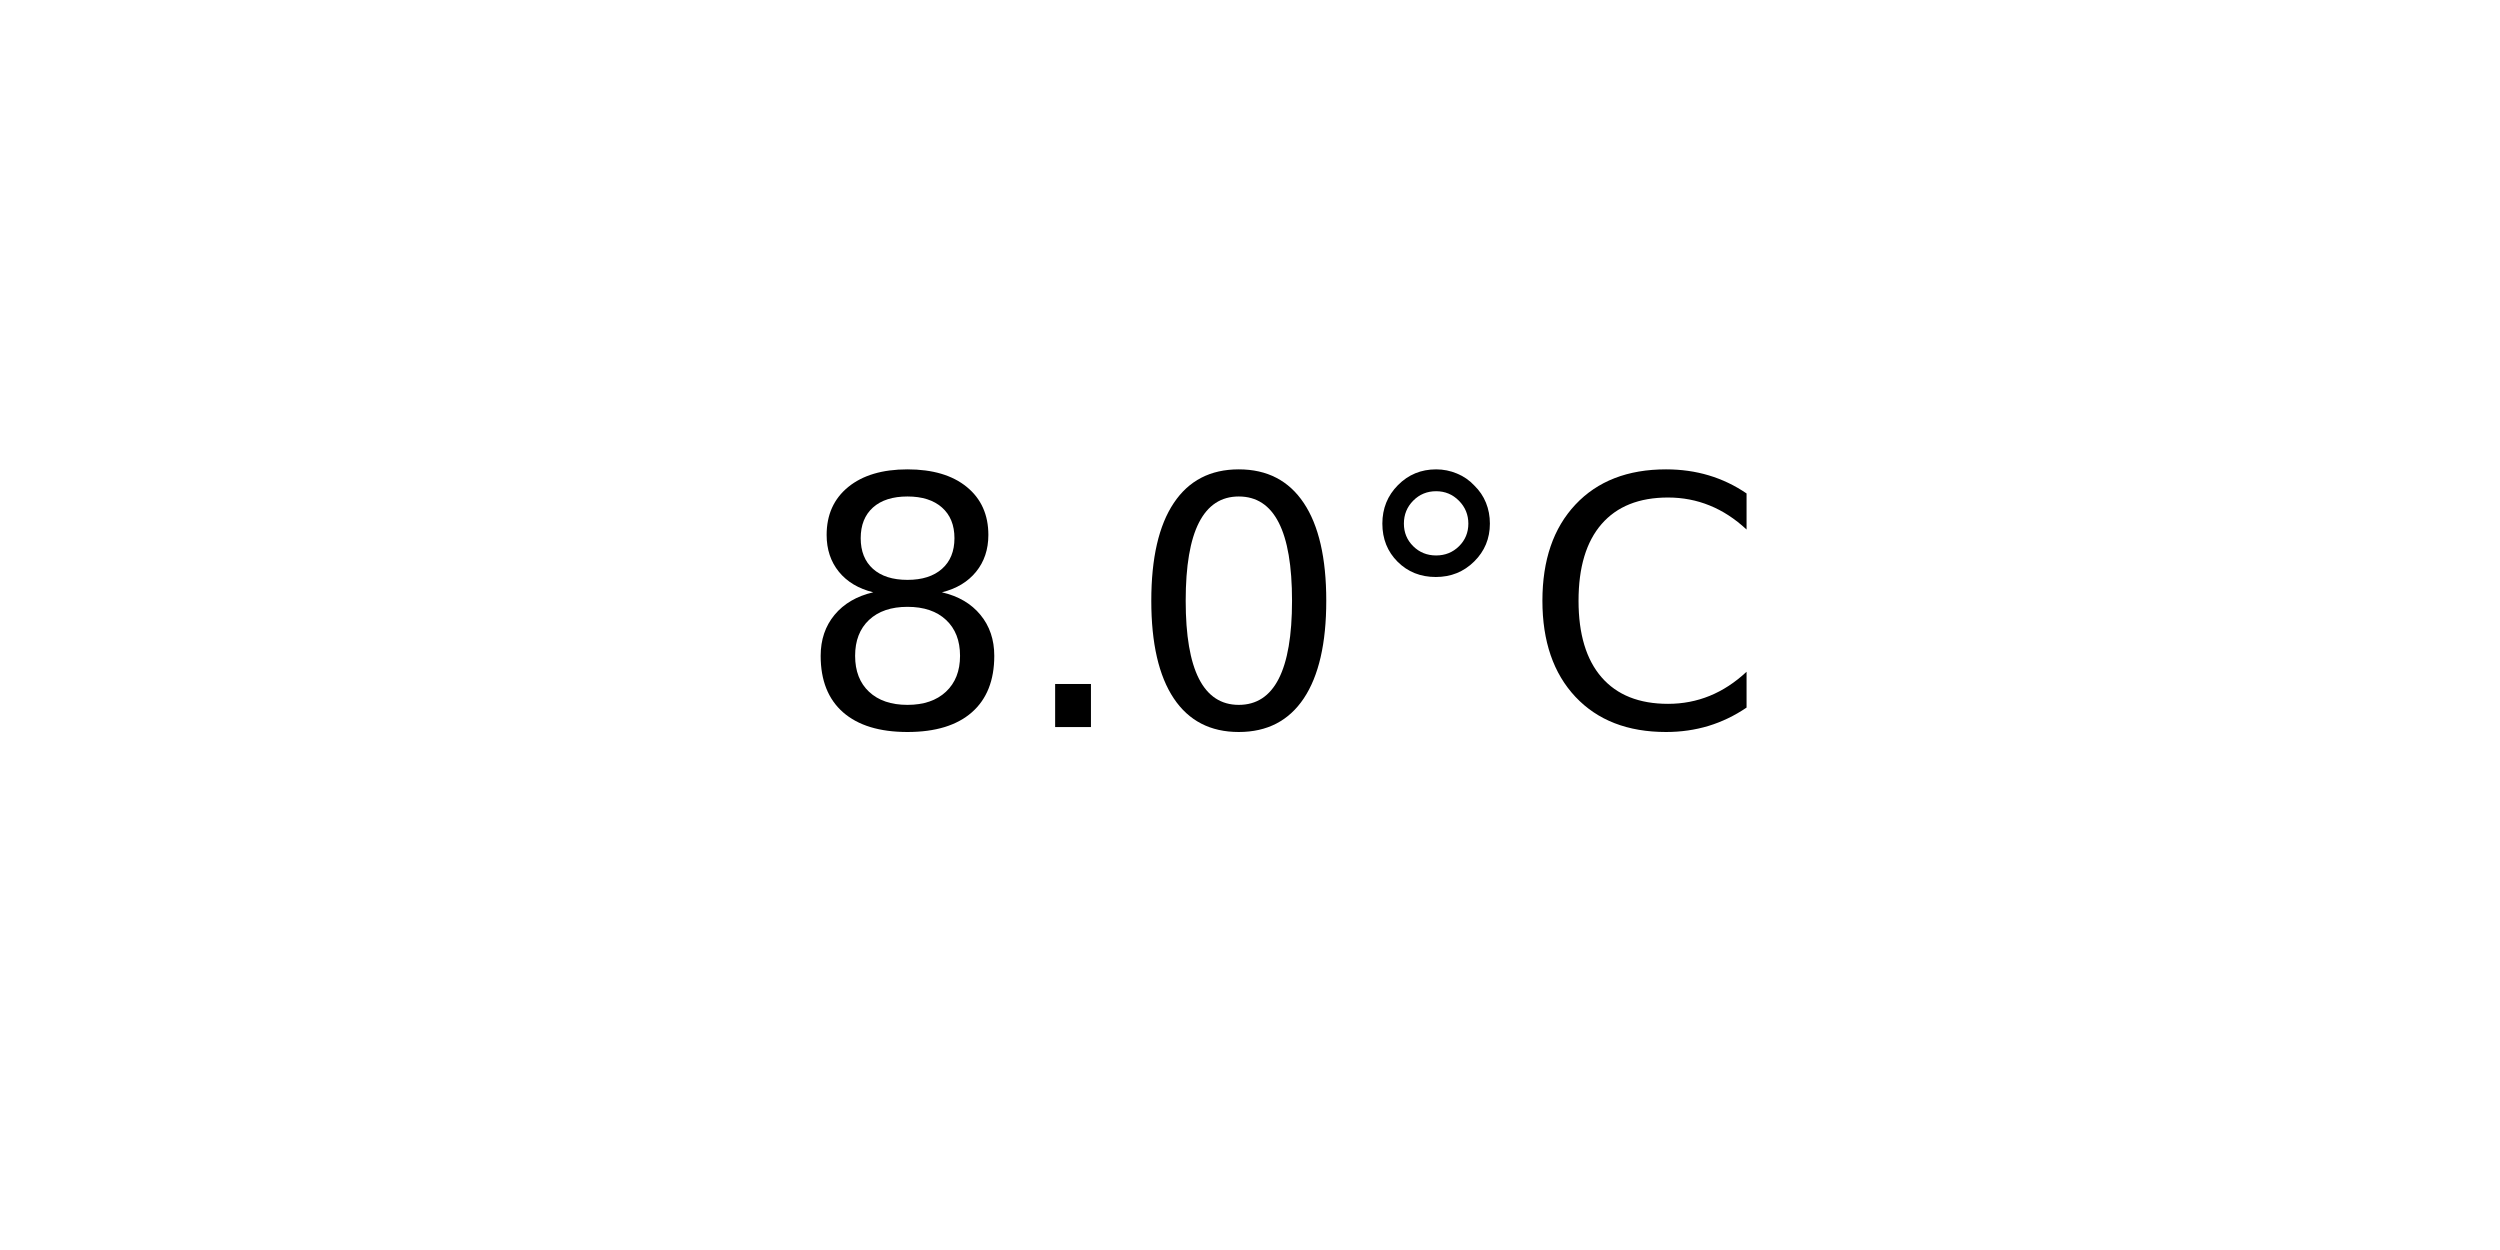
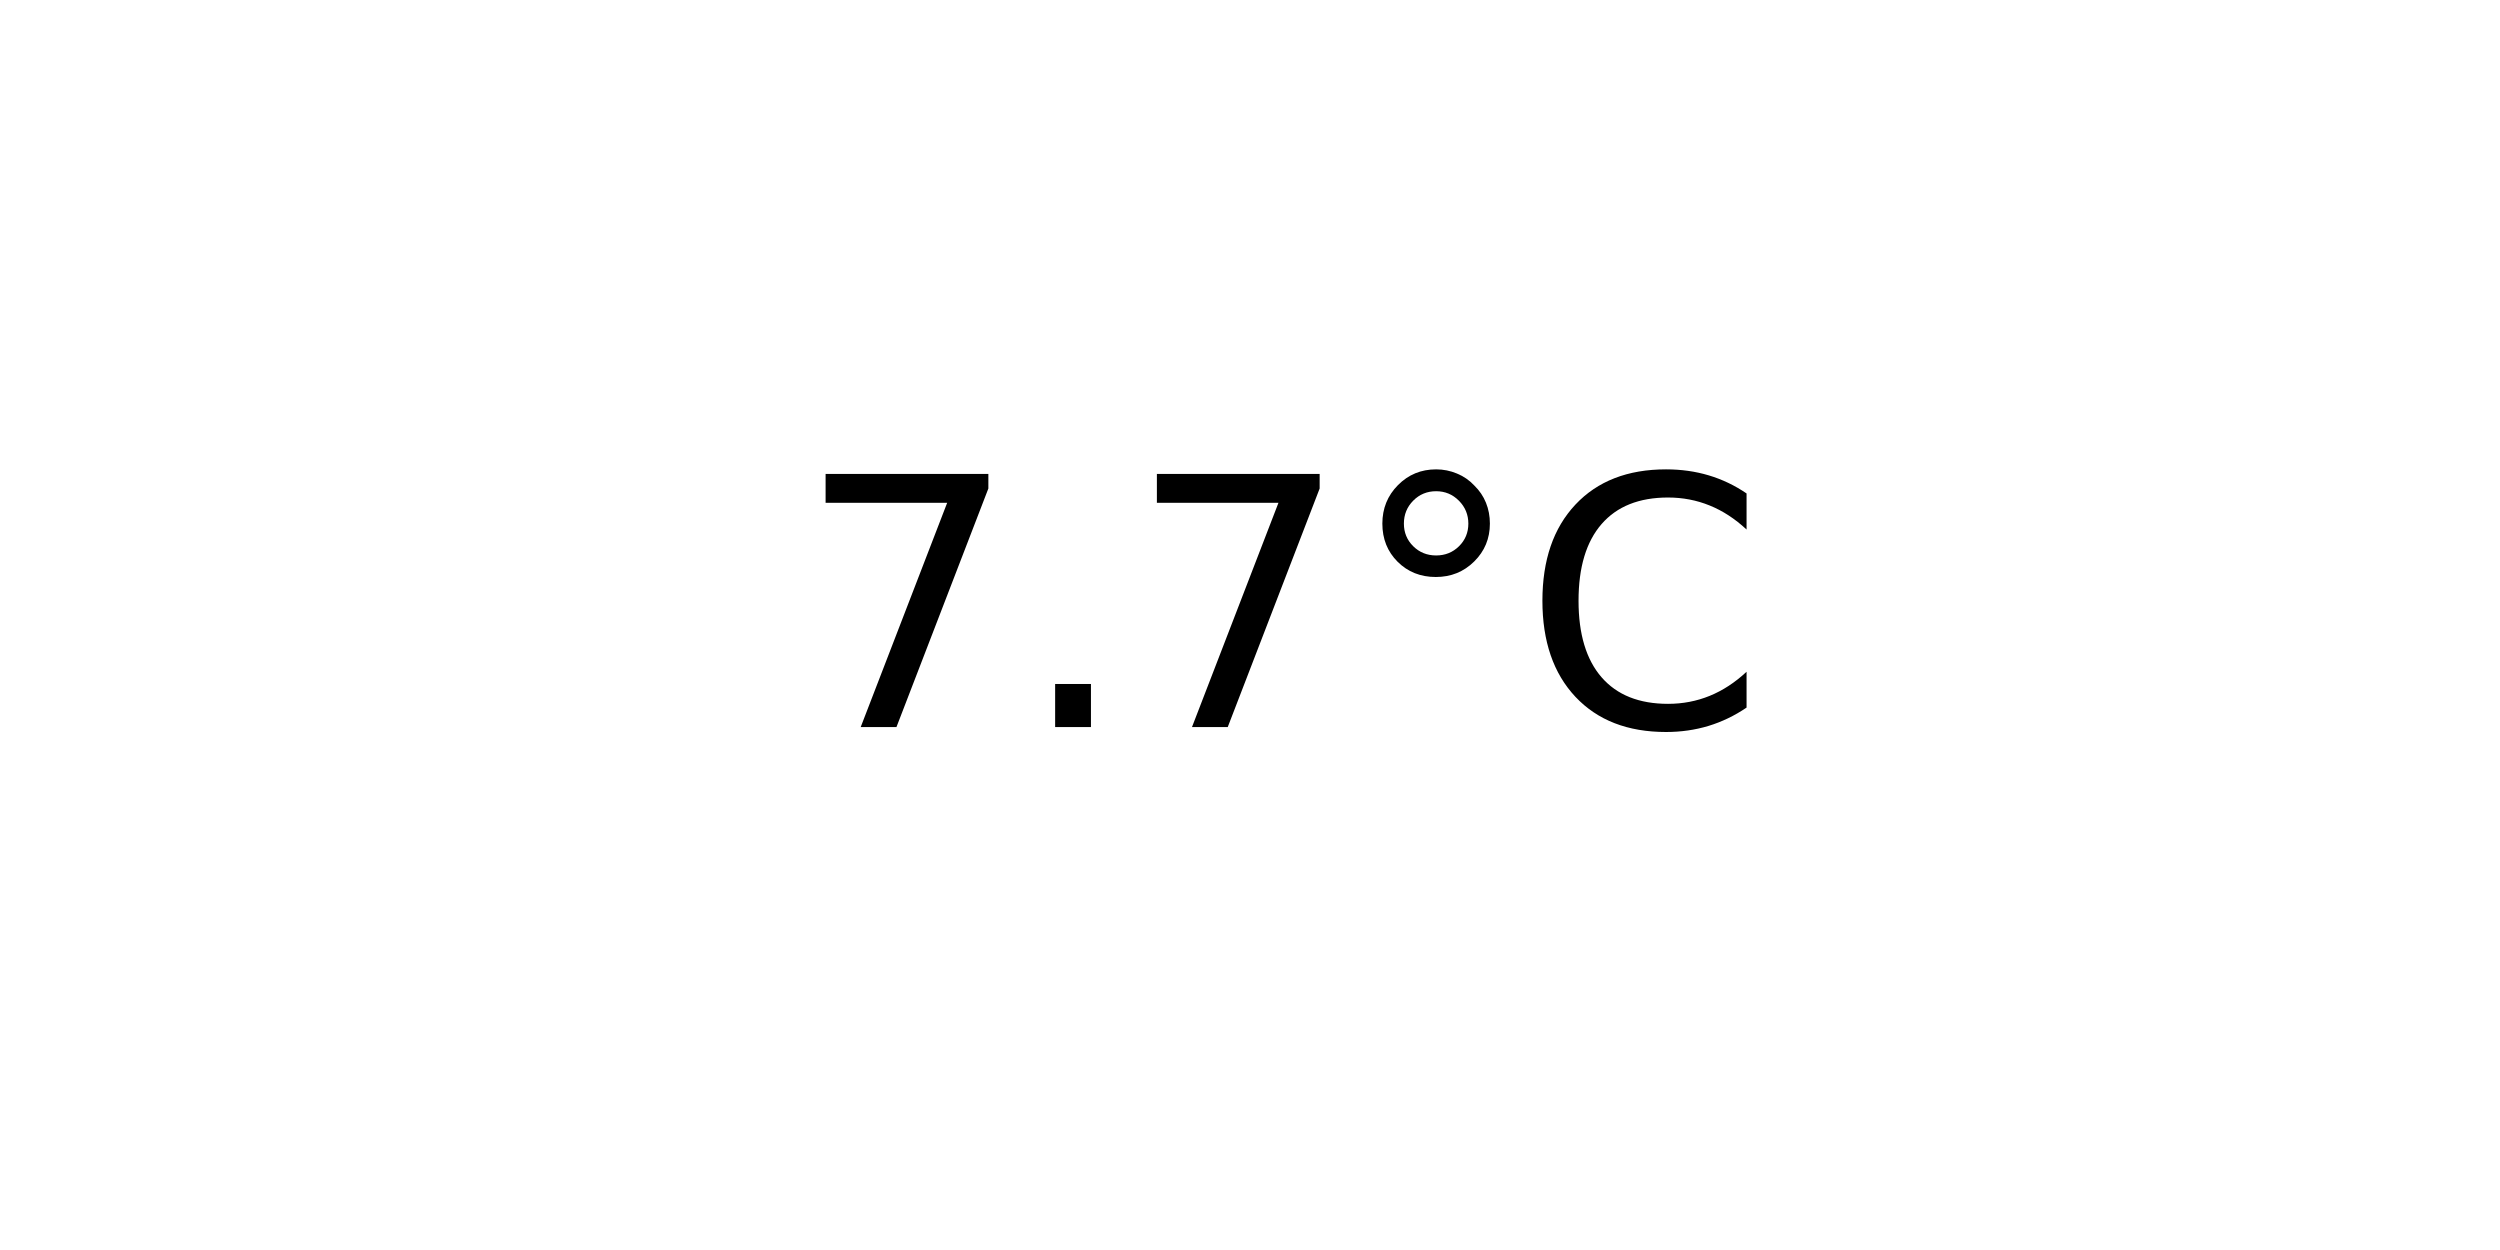
<svg xmlns="http://www.w3.org/2000/svg" xmlns:xlink="http://www.w3.org/1999/xlink" width="72pt" height="36pt" viewBox="0 0 72 36" version="1.1">
  <defs>
    <style type="text/css">*{stroke-linejoin: round; stroke-linecap: butt}</style>
  </defs>
  <g id="figure_1">
    <g id="axes_1">
      <g id="text_1">
        <g transform="translate(22.95703 20.93937) scale(0.1 -0.1)">
          <defs>
-             <path id="DejaVuSans-38" d="M 2034 2216  Q 1584 2216 1326 1975  Q 1069 1734 1069 1313  Q 1069 891 1326 650  Q 1584 409 2034 409  Q 2484 409 2743 651  Q 3003 894 3003 1313  Q 3003 1734 2745 1975  Q 2488 2216 2034 2216  z M 1403 2484  Q 997 2584 770 2862  Q 544 3141 544 3541  Q 544 4100 942 4425  Q 1341 4750 2034 4750  Q 2731 4750 3128 4425  Q 3525 4100 3525 3541  Q 3525 3141 3298 2862  Q 3072 2584 2669 2484  Q 3125 2378 3379 2068  Q 3634 1759 3634 1313  Q 3634 634 3220 271  Q 2806 -91 2034 -91  Q 1263 -91 848 271  Q 434 634 434 1313  Q 434 1759 690 2068  Q 947 2378 1403 2484  z M 1172 3481  Q 1172 3119 1398 2916  Q 1625 2713 2034 2713  Q 2441 2713 2670 2916  Q 2900 3119 2900 3481  Q 2900 3844 2670 4047  Q 2441 4250 2034 4250  Q 1625 4250 1398 4047  Q 1172 3844 1172 3481  z " transform="scale(0.015625)" />
+             <path id="DejaVuSans-37" d="M 525 4666  L 3525 4666  L 3525 4397  L 1831 0  L 1172 0  L 2766 4134  L 525 4134  L 525 4666  z " transform="scale(0.015625)" />
            <path id="DejaVuSans-2e" d="M 684 794  L 1344 794  L 1344 0  L 684 0  L 684 794  z " transform="scale(0.015625)" />
-             <path id="DejaVuSans-30" d="M 2034 4250  Q 1547 4250 1301 3770  Q 1056 3291 1056 2328  Q 1056 1369 1301 889  Q 1547 409 2034 409  Q 2525 409 2770 889  Q 3016 1369 3016 2328  Q 3016 3291 2770 3770  Q 2525 4250 2034 4250  z M 2034 4750  Q 2819 4750 3233 4129  Q 3647 3509 3647 2328  Q 3647 1150 3233 529  Q 2819 -91 2034 -91  Q 1250 -91 836 529  Q 422 1150 422 2328  Q 422 3509 836 4129  Q 1250 4750 2034 4750  z " transform="scale(0.015625)" />
            <path id="DejaVuSans-b0" d="M 1600 4347  Q 1350 4347 1178 4173  Q 1006 4000 1006 3750  Q 1006 3503 1178 3333  Q 1350 3163 1600 3163  Q 1850 3163 2022 3333  Q 2194 3503 2194 3750  Q 2194 3997 2020 4172  Q 1847 4347 1600 4347  z M 1600 4750  Q 1800 4750 1984 4673  Q 2169 4597 2303 4453  Q 2447 4313 2519 4134  Q 2591 3956 2591 3750  Q 2591 3338 2302 3052  Q 2013 2766 1594 2766  Q 1172 2766 890 3047  Q 609 3328 609 3750  Q 609 4169 896 4459  Q 1184 4750 1600 4750  z " transform="scale(0.015625)" />
            <path id="DejaVuSans-43" d="M 4122 4306  L 4122 3641  Q 3803 3938 3442 4084  Q 3081 4231 2675 4231  Q 1875 4231 1450 3742  Q 1025 3253 1025 2328  Q 1025 1406 1450 917  Q 1875 428 2675 428  Q 3081 428 3442 575  Q 3803 722 4122 1019  L 4122 359  Q 3791 134 3420 21  Q 3050 -91 2638 -91  Q 1578 -91 968 557  Q 359 1206 359 2328  Q 359 3453 968 4101  Q 1578 4750 2638 4750  Q 3056 4750 3426 4639  Q 3797 4528 4122 4306  z " transform="scale(0.015625)" />
          </defs>
-           <use xlink:href="#DejaVuSans-38" />
+           <use xlink:href="#DejaVuSans-37" />
          <use xlink:href="#DejaVuSans-2e" x="63.623" />
-           <use xlink:href="#DejaVuSans-30" x="95.41" />
+           <use xlink:href="#DejaVuSans-37" x="95.41" />
          <use xlink:href="#DejaVuSans-b0" x="159.033" />
          <use xlink:href="#DejaVuSans-43" x="209.033" />
        </g>
      </g>
    </g>
  </g>
</svg>
